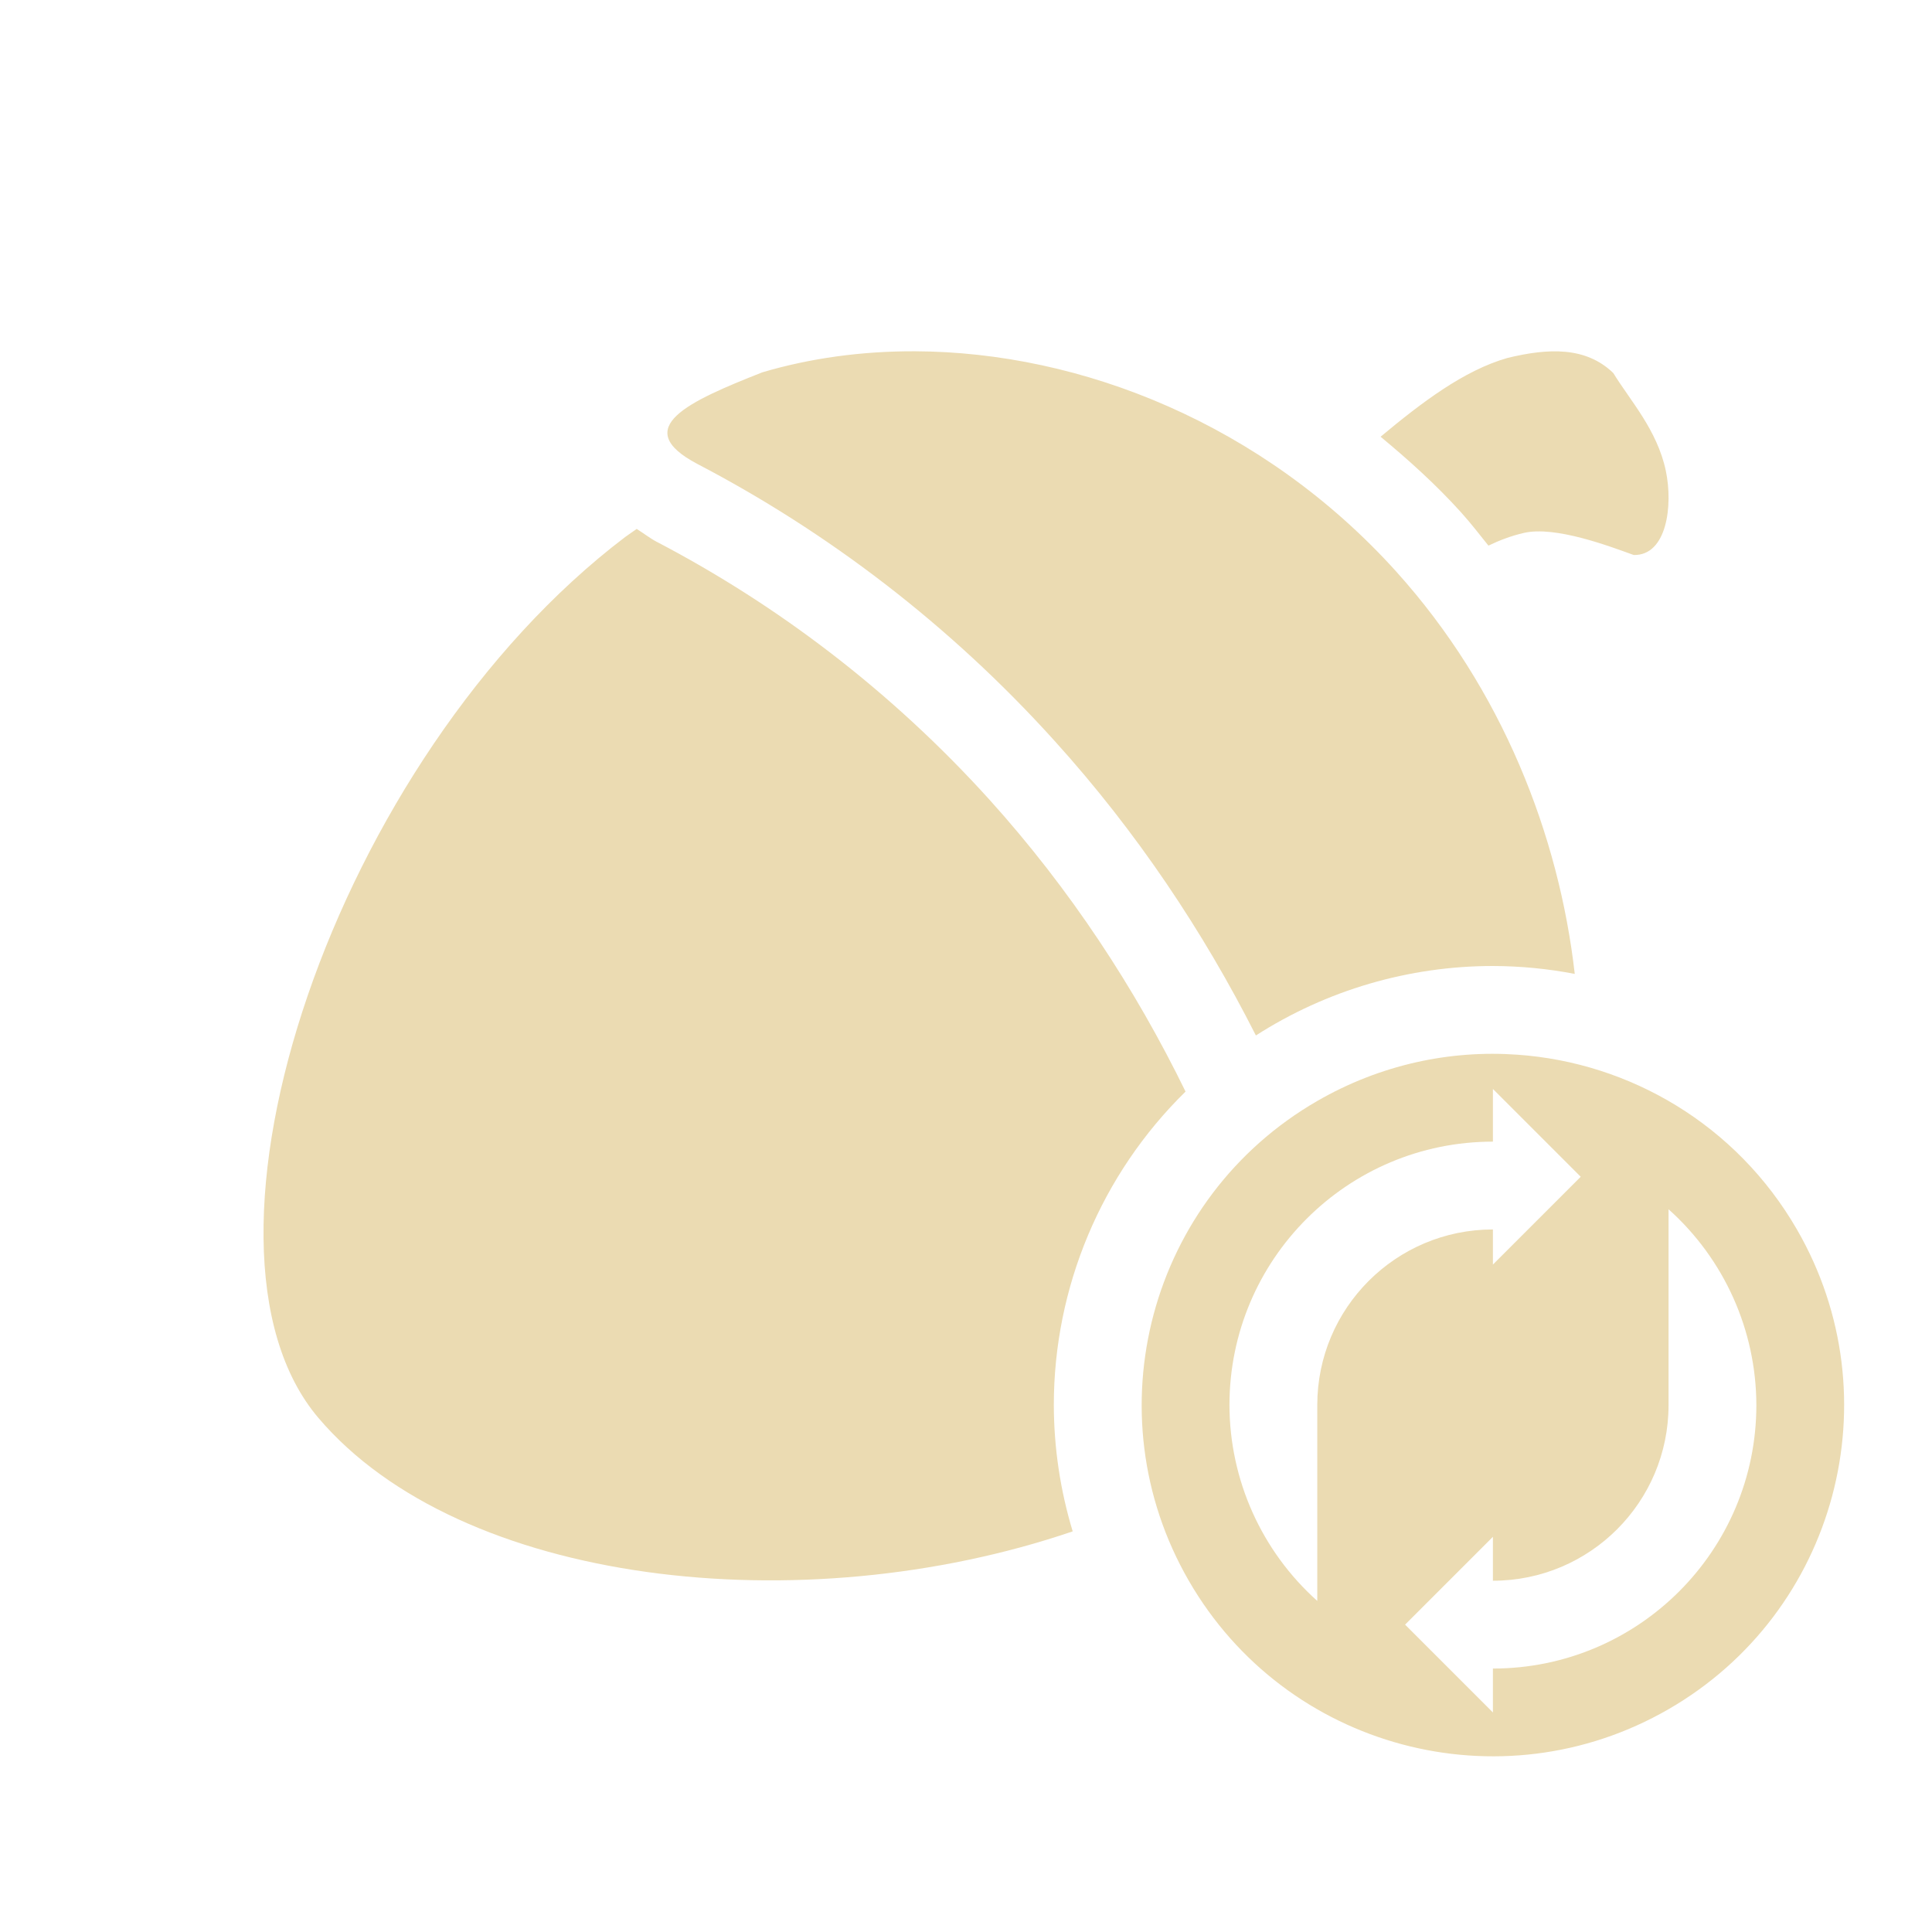
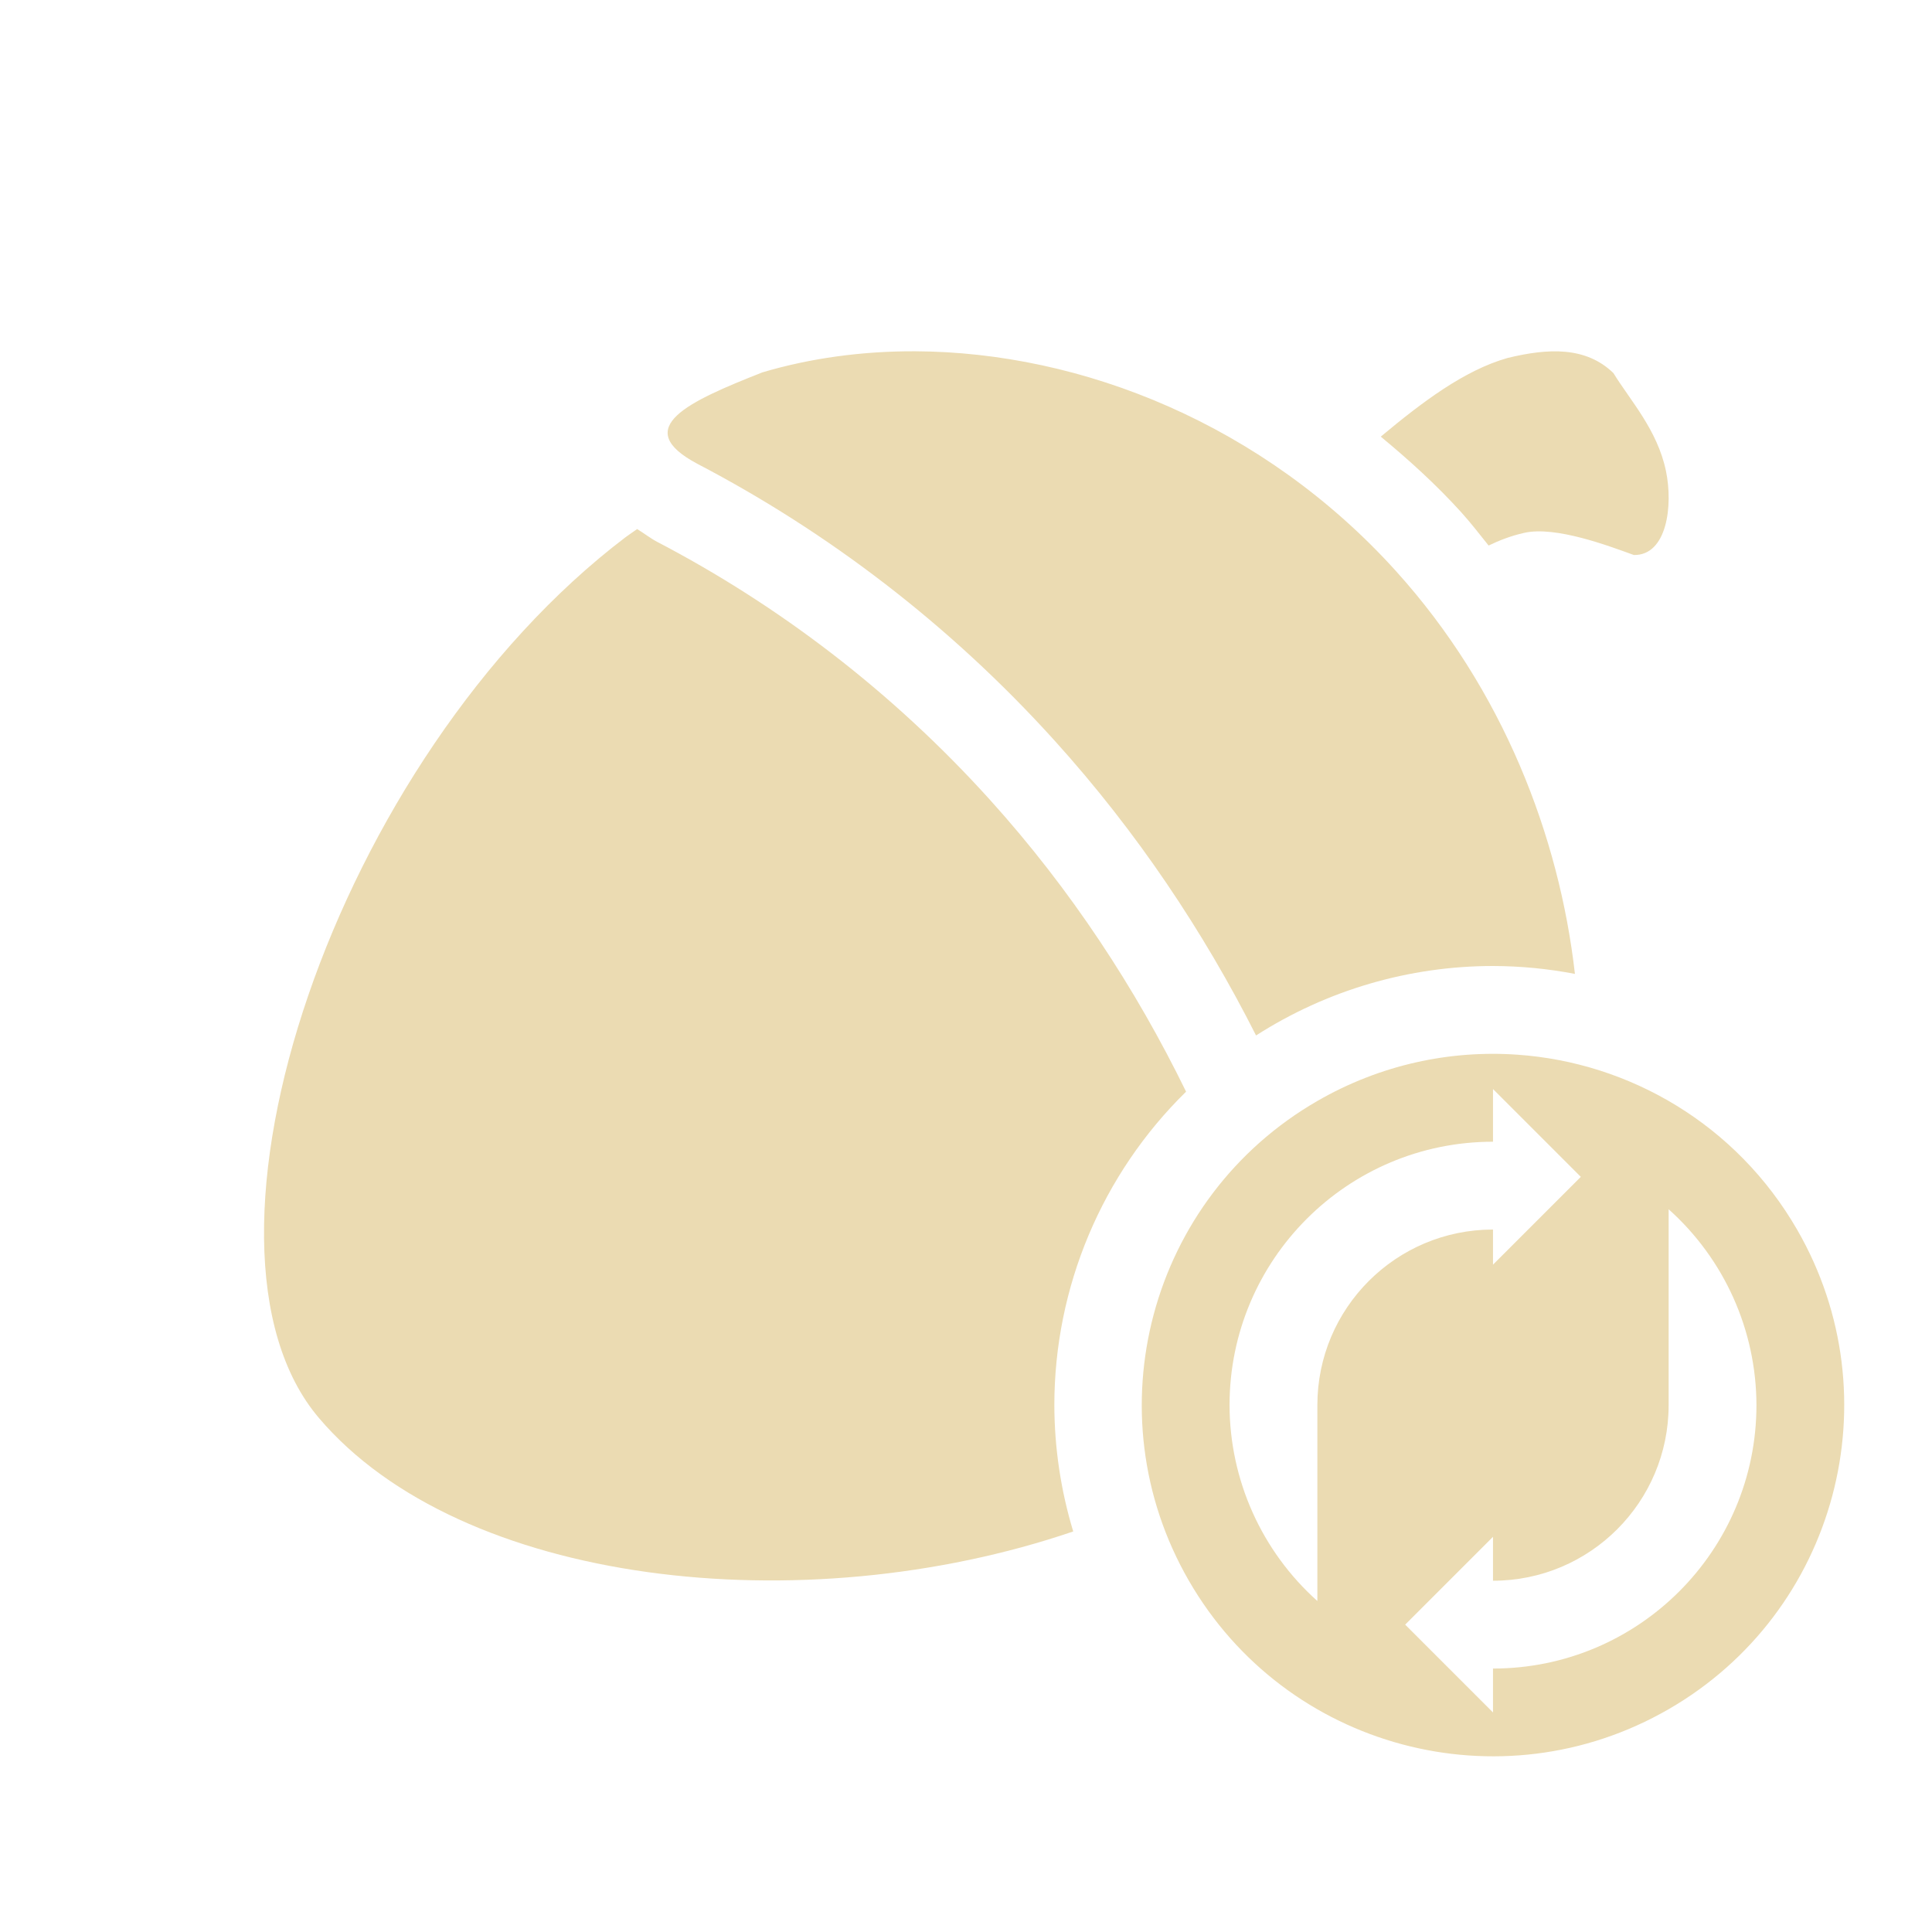
<svg xmlns="http://www.w3.org/2000/svg" width="22" height="22" version="1.1">
  <defs>
-     <style id="current-color-scheme" type="text/css">
-    .ColorScheme-Text { color:#ebdbb2; } .ColorScheme-Highlight { color:#458588; }
-   </style>
+     <style id="current-color-scheme" type="text/css">.ColorScheme-Text { color:#ebdbb2; } .ColorScheme-Highlight { color:#458588; } .ColorScheme-NeutralText { color:#fe8019; } .ColorScheme-PositiveText { color:#689d6a; } .ColorScheme-NegativeText { color:#fb4934; }</style>
  </defs>
-   <path style="fill:currentColor" class="ColorScheme-Text" d="M 10.418 4 C 9.814 3.998 9.227 4.078 8.68 4.24 C 7.847 4.569 7.163 4.873 7.941 5.283 C 9.417 6.054 10.807 7.105 12.01 8.438 C 12.945 9.472 13.703 10.609 14.301 11.791 A 5 5 0 0 1 17 11 A 5 5 0 0 1 17.932 11.09 C 17.753 9.519 17.111 7.851 15.895 6.504 C 14.386 4.834 12.32 4.007 10.418 4 z M 17.824 4.006 C 17.62 3.987 17.397 4.02 17.166 4.076 C 16.668 4.218 16.188 4.584 15.721 4.973 C 16.039 5.237 16.35 5.516 16.637 5.834 C 16.748 5.957 16.847 6.086 16.949 6.213 C 17.069 6.156 17.198 6.104 17.354 6.068 C 17.712 5.987 18.321 6.218 18.604 6.32 C 18.979 6.327 19.053 5.761 18.969 5.361 C 18.87 4.894 18.563 4.562 18.371 4.248 C 18.214 4.096 18.028 4.025 17.824 4.006 z M 7.25 6.023 C 7.206 6.056 7.163 6.082 7.119 6.115 C 3.809 8.627 1.955 14.178 3.625 16.145 C 5.241 18.048 9.12 18.492 12.215 17.438 A 5 5 0 0 1 12 16 A 5 5 0 0 1 13.5 12.43 C 12.927 11.256 12.188 10.127 11.268 9.107 C 10.146 7.866 8.852 6.888 7.479 6.17 L 7.477 6.17 L 7.475 6.168 C 7.401 6.129 7.326 6.07 7.25 6.023 z" />
-   <path style="fill:currentColor" class="ColorScheme-Text" d="M 17.279 12.01 C 16.511 11.955 15.717 12.123 15 12.537 C 13.087 13.641 12.433 16.087 13.537 18 C 14.641 19.913 17.087 20.567 19 19.463 C 20.913 18.359 21.567 15.915 20.463 14.002 C 19.773 12.807 18.56 12.1 17.279 12.01 z M 17 12.4 L 17.5 12.9 L 18 13.4 L 17.5 13.9 L 17 14.4 L 17 14 A 2 2 0 0 0 15 16 L 15 18.23 A 3 3 0 0 1 14 16 A 3 3 0 0 1 17 13 L 17 12.4 z M 19 13.77 A 3 3 0 0 1 20 16 A 3 3 0 0 1 17 19 L 17 19.5 L 16.5 19 L 16 18.5 L 16.5 18 L 17 17.5 L 17 18 A 2 2 0 0 0 19 16 L 19 13.77 z" />
+   <path class="ColorScheme-Text" d="m10.42 4c-0.604-0.002-1.191 0.078-1.738 0.24-0.833 0.329-1.516 0.632-0.738 1.043 1.475 0.771 2.865 1.822 4.068 3.154 0.935 1.035 1.693 2.171 2.291 3.354a5 5 0 0 1 2.699-0.791 5 5 0 0 1 0.932 0.09c-0.179-1.571-0.82-3.239-2.037-4.586-1.508-1.67-3.575-2.496-5.477-2.504zm7.406 0.006c-0.204-0.019-0.427 0.014-0.658 0.07-0.498 0.141-0.978 0.507-1.445 0.896 0.319 0.264 0.629 0.544 0.916 0.861 0.111 0.123 0.21 0.252 0.312 0.379 0.119-0.057 0.249-0.109 0.404-0.144 0.358-0.082 0.968 0.15 1.25 0.252 0.376 0.006 0.449-0.56 0.365-0.959-0.098-0.467-0.405-0.799-0.598-1.113-0.157-0.152-0.343-0.223-0.547-0.242zm-10.57 2.018c-0.044 0.032-0.087 0.059-0.131 0.092-3.311 2.512-5.164 8.063-3.494 10.03 1.616 1.903 5.495 2.347 8.59 1.293a5 5 0 0 1-0.215-1.438 5 5 0 0 1 1.5-3.57c-0.573-1.174-1.312-2.303-2.232-3.322-1.121-1.242-2.415-2.22-3.789-2.938h-0.002l-0.002-0.002c-0.074-0.039-0.149-0.098-0.225-0.144z" fill="currentColor" />
+   <path class="ColorScheme-Text" d="m17.28 12.01c-0.768-0.054-1.562 0.113-2.279 0.527-1.913 1.104-2.567 3.55-1.463 5.463 1.104 1.913 3.55 2.567 5.463 1.463 1.913-1.104 2.567-3.548 1.463-5.461-0.69-1.195-1.903-1.902-3.184-1.992zm-0.279 0.391 1 1-1 1v-0.4a2 2 0 0 0-2 2v2.23a3 3 0 0 1-1-2.23 3 3 0 0 1 3-3v-0.6zm2 1.369a3 3 0 0 1 1 2.23 3 3 0 0 1-3 3v0.5l-1-1 1-1v0.5a2 2 0 0 0 2-2v-2.23z" fill="currentColor" />
</svg>
